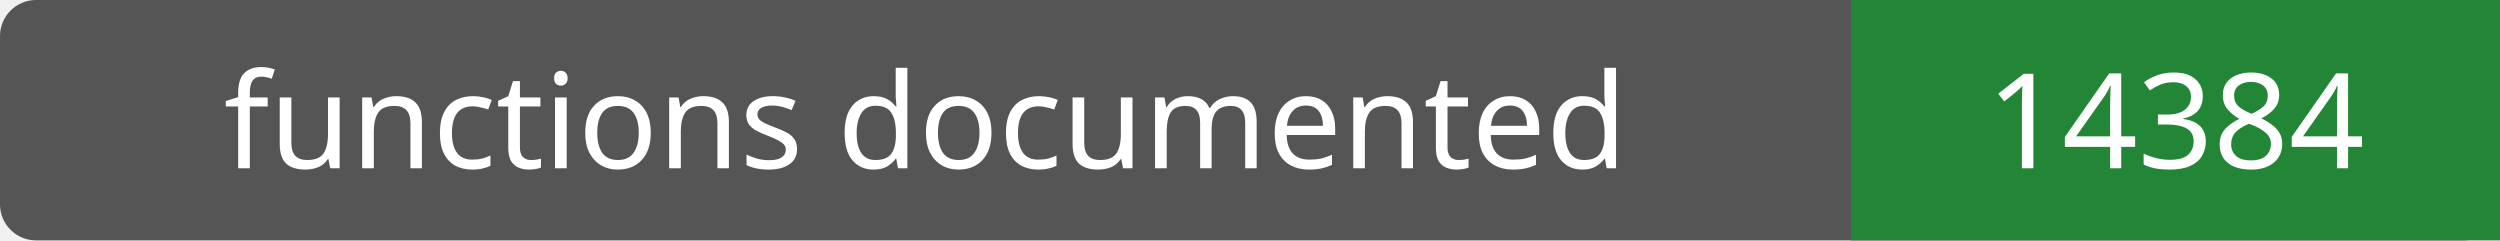
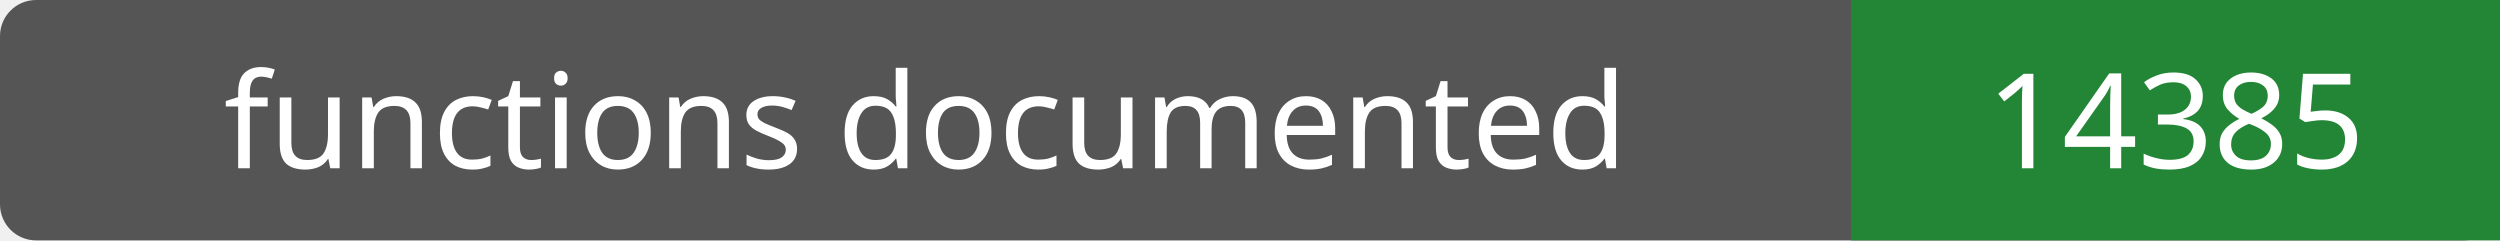
- <svg xmlns="http://www.w3.org/2000/svg" width="208" height="20" role="img" aria-label="functions documented: 14384">
+ <svg xmlns="http://www.w3.org/2000/svg" width="208" height="20" role="img" aria-label="functions documented: 14385">
  <rect width="208" height="20" rx="3" fill="#555" />
  <path fill="#238636" d="M154 0h54v20H154z" />
  <g fill="#fff" text-anchor="middle" font-family="Verdana,sans-serif" font-size="11">
    <text x="77.0" y="14">functions documented</text>
-     <text x="181.0" y="14">14384</text>
+     <text x="181.0" y="14">14385</text>
  </g>
</svg>
